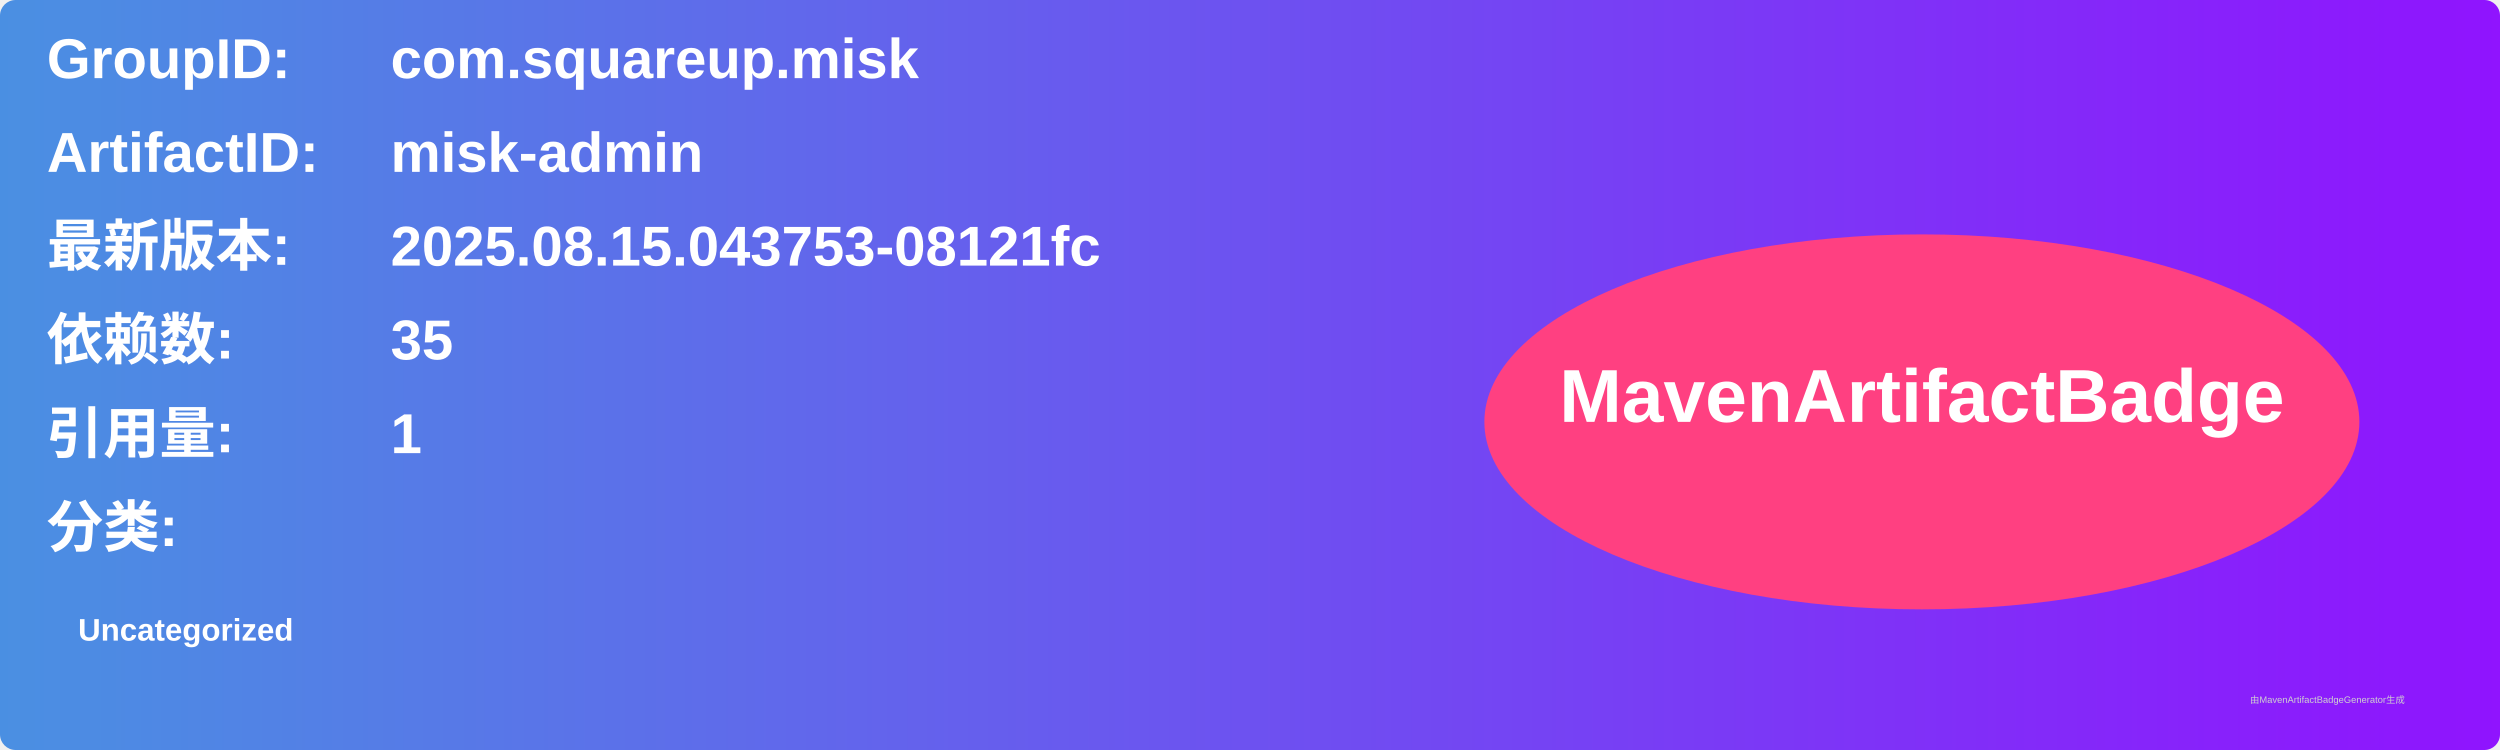
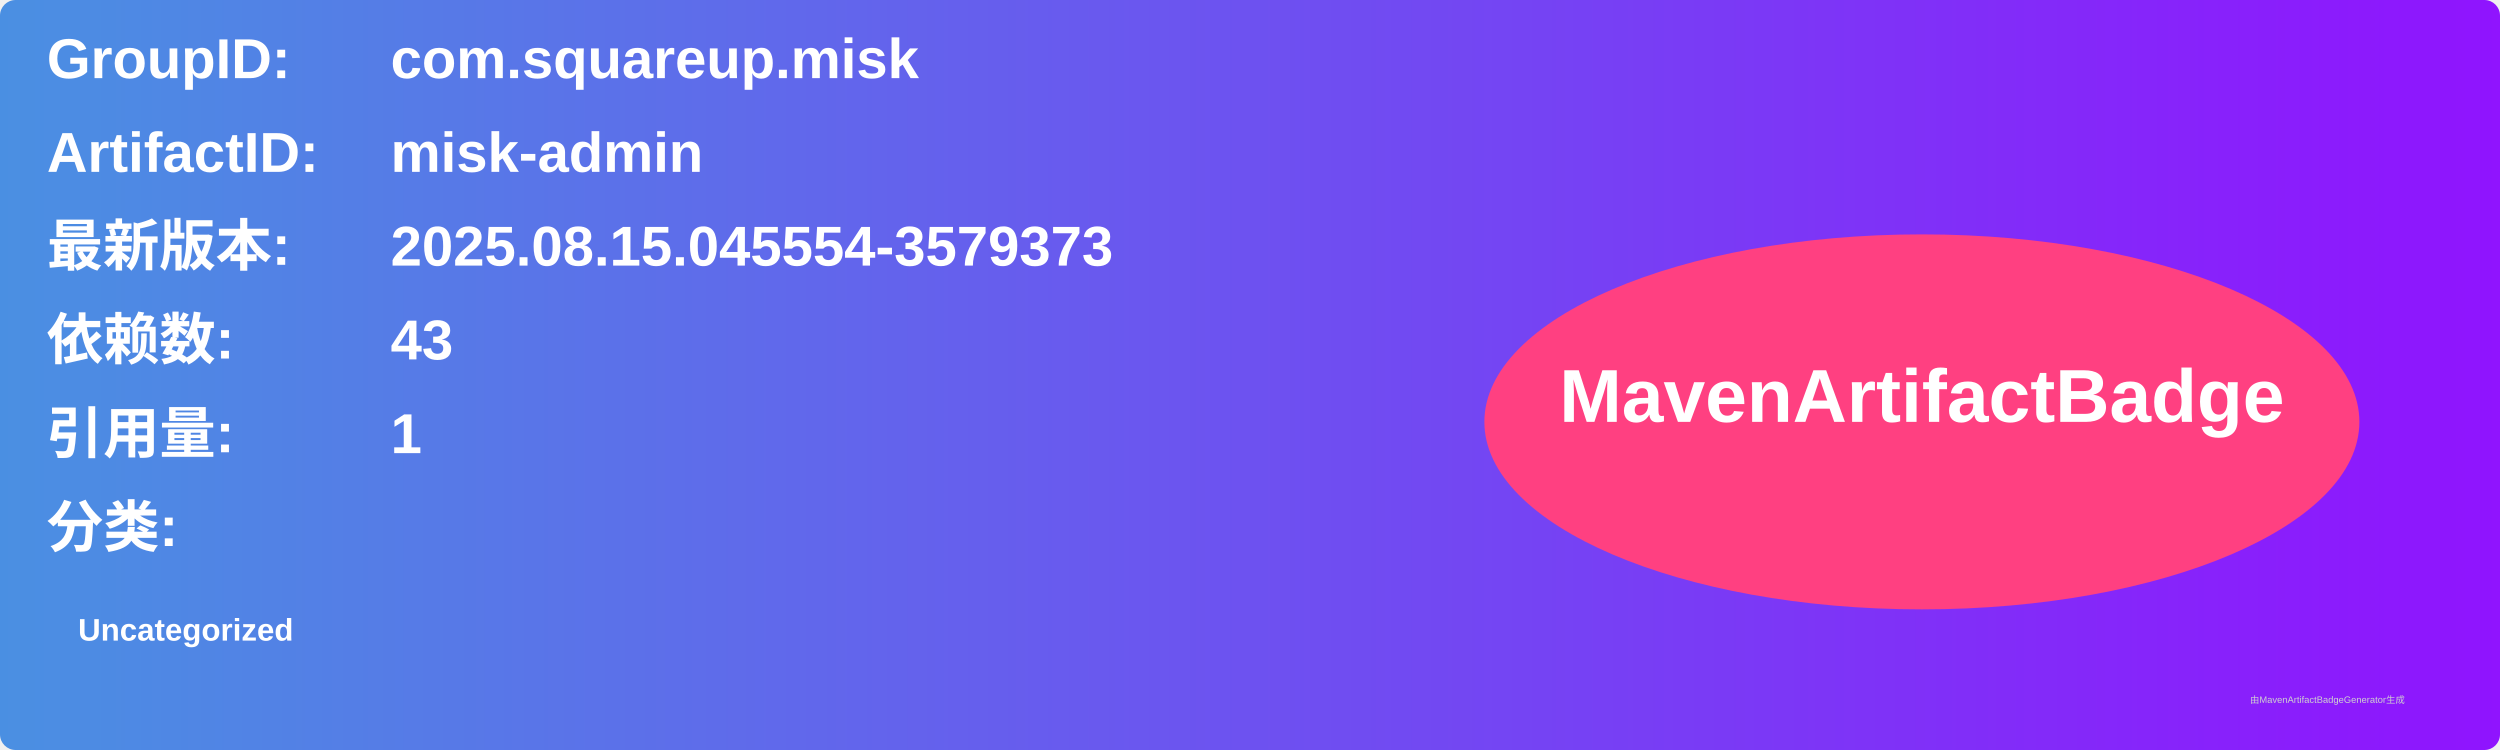
<svg xmlns="http://www.w3.org/2000/svg" width="800" height="240" viewBox="0 0 800 240">
  <linearGradient id="grad" x1="0%" y1="0%" x2="100%" y2="0%">
    <stop offset="0%" stop-color="#4a90e2" />
    <stop offset="100%" stop-color="#9013fe" />
  </linearGradient>
  <rect width="100%" height="100%" rx="5" ry="5" fill="url(#grad)" />
  <g transform="translate(15, 15)">
    <text x="0" y="10" font-family="Arial" font-size="18" fill="white" font-weight="bold" width="260">GroupID:</text>
    <text x="110" y="10" font-family="Arial" font-size="18" fill="white" font-weight="bold" width="460">com.squareup.misk</text>
    <text x="0" y="40" font-family="Arial" font-size="18" fill="white" font-weight="bold" width="260">ArtifactID:</text>
    <text x="110" y="40" font-family="Arial" font-size="18" fill="white" font-weight="bold" width="460">misk-admin</text>
    <text x="0" y="70" font-family="Arial" font-size="18" fill="white" font-weight="bold">最新版本:</text>
    <text x="110" y="70" font-family="Arial" font-size="18" fill="white" font-weight="bold">
-       <tspan font-weight="bold">2025.08.15.043753-08121fc</tspan>
+       <tspan font-weight="bold">2025.08.15.045554-3579373</tspan>
    </text>
    <text x="0" y="100" font-family="Arial" font-size="18" fill="white" font-weight="bold">依赖数: </text>
    <text x="110" y="100" font-family="Arial" font-size="18" fill="white">
-       <tspan font-weight="bold">35</tspan>
+       <tspan font-weight="bold">43</tspan>
    </text>
    <text x="0" y="130" font-family="Arial" font-size="18" fill="white" font-weight="bold">引用量: </text>
    <text x="110" y="130" font-family="Arial" font-size="18" fill="white">
      <tspan font-weight="bold">1</tspan>
    </text>
    <text x="0" y="160" font-family="Arial" font-size="18" fill="white" font-weight="bold">分类:</text>
    <text x="10" y="190" font-family="Arial" font-size="10" fill="white">
      <tspan font-weight="bold">Uncategorized</tspan>
    </text>
    <ellipse cx="600" cy="120" rx="140" ry="60" fill="#ff4081" />
    <text x="600" y="120" text-anchor="middle" font-family="Arial" font-size="24" fill="white" font-weight="bold">MavenArtifactBadge</text>
  </g>
  <text x="720" y="225" font-family="Arial" font-size="3" fill="#d0d0d0">由MavenArtifactBadgeGenerator生成</text>
</svg>
